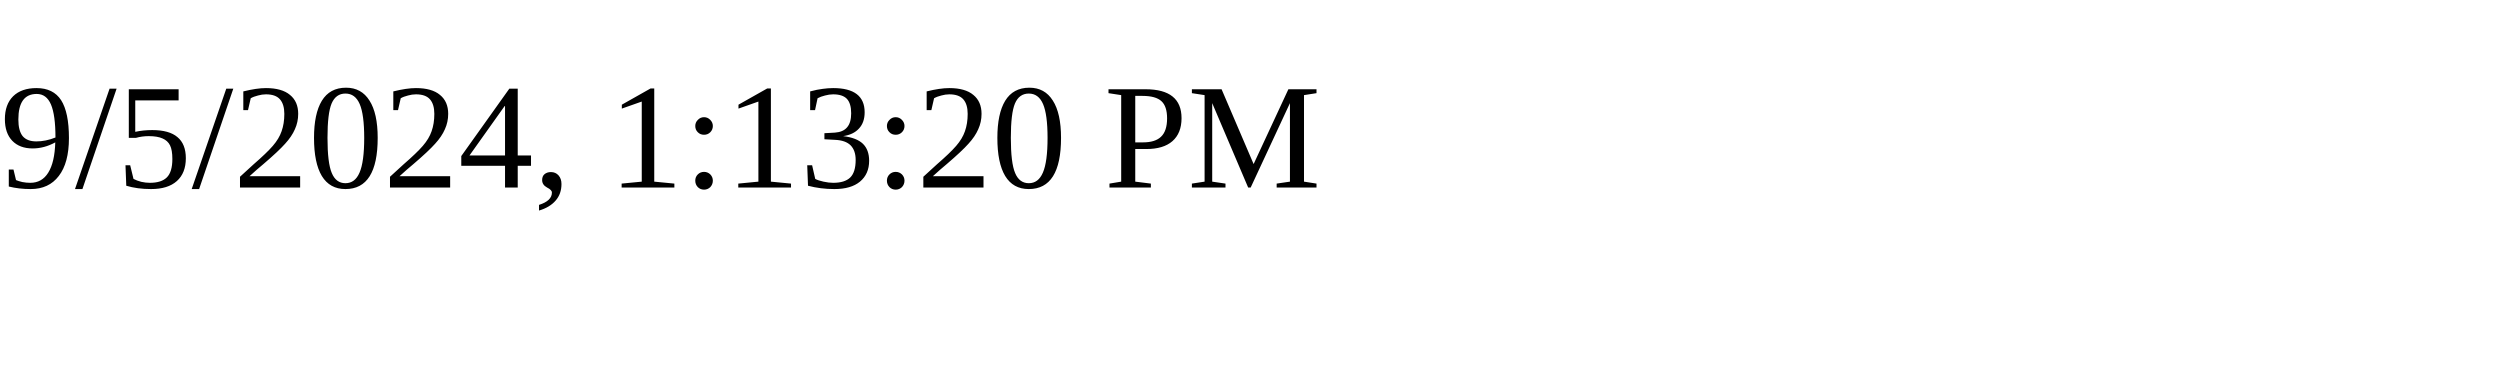
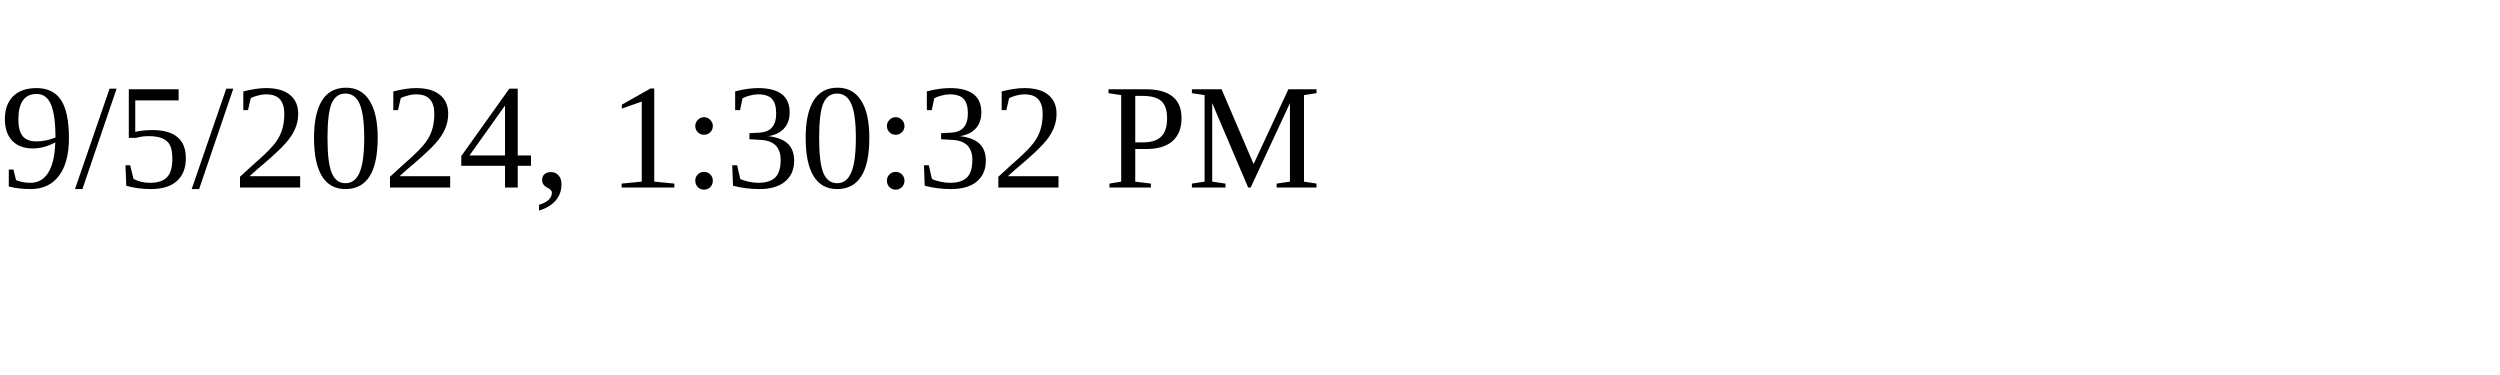
<svg xmlns="http://www.w3.org/2000/svg" height="30" width="200">
-   <text x="0" y="15">9/5/2024, 1:13:20 PM</text>
+   <text x="0" y="15">9/5/2024, 1:30:32 PM</text>
</svg>
